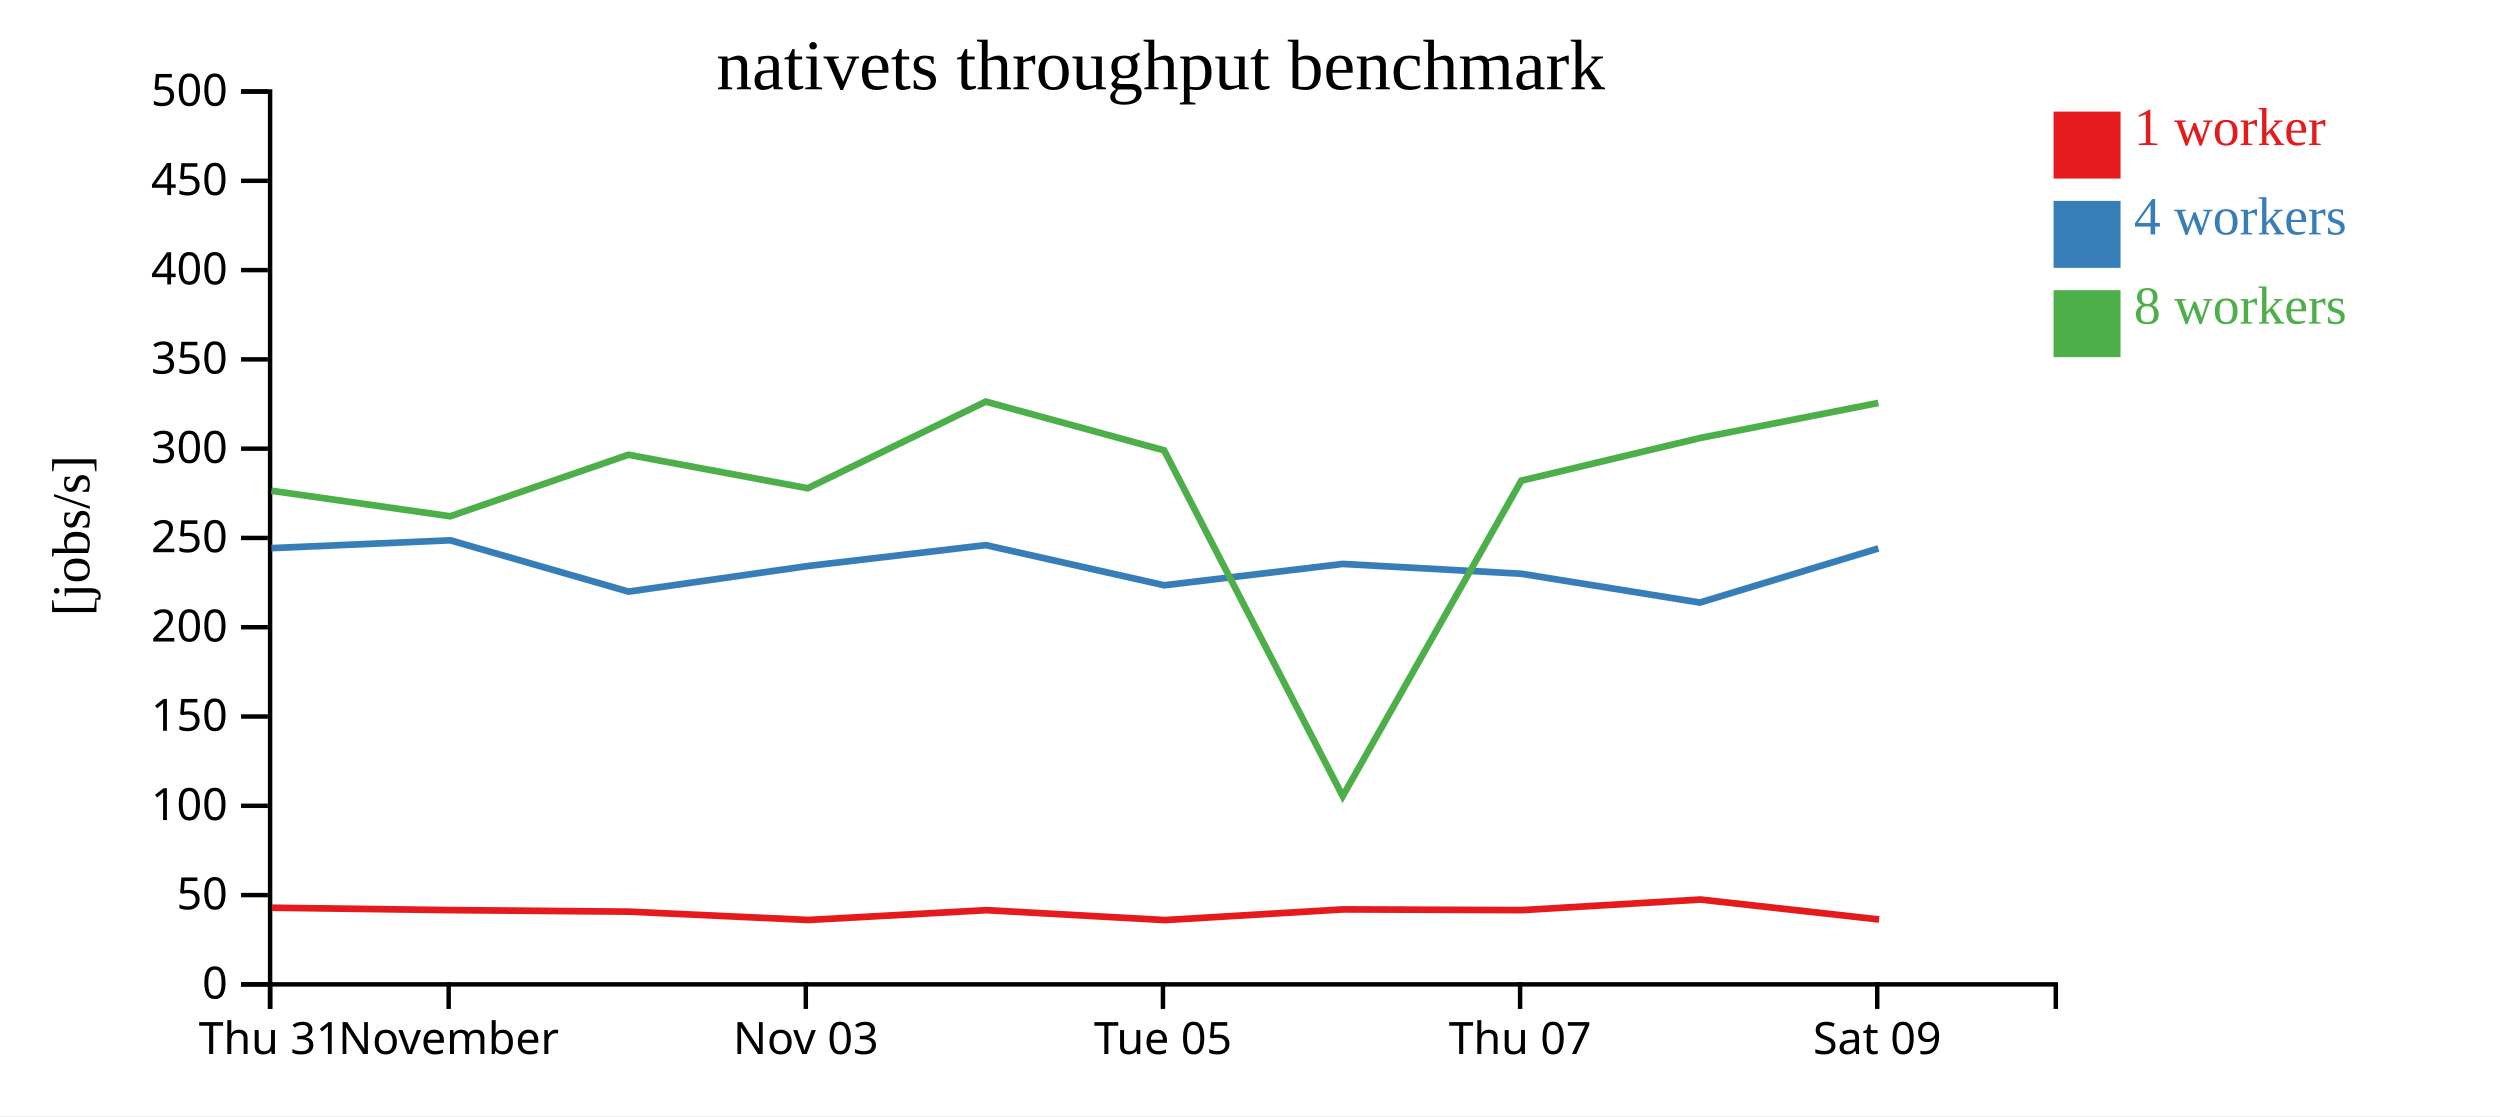
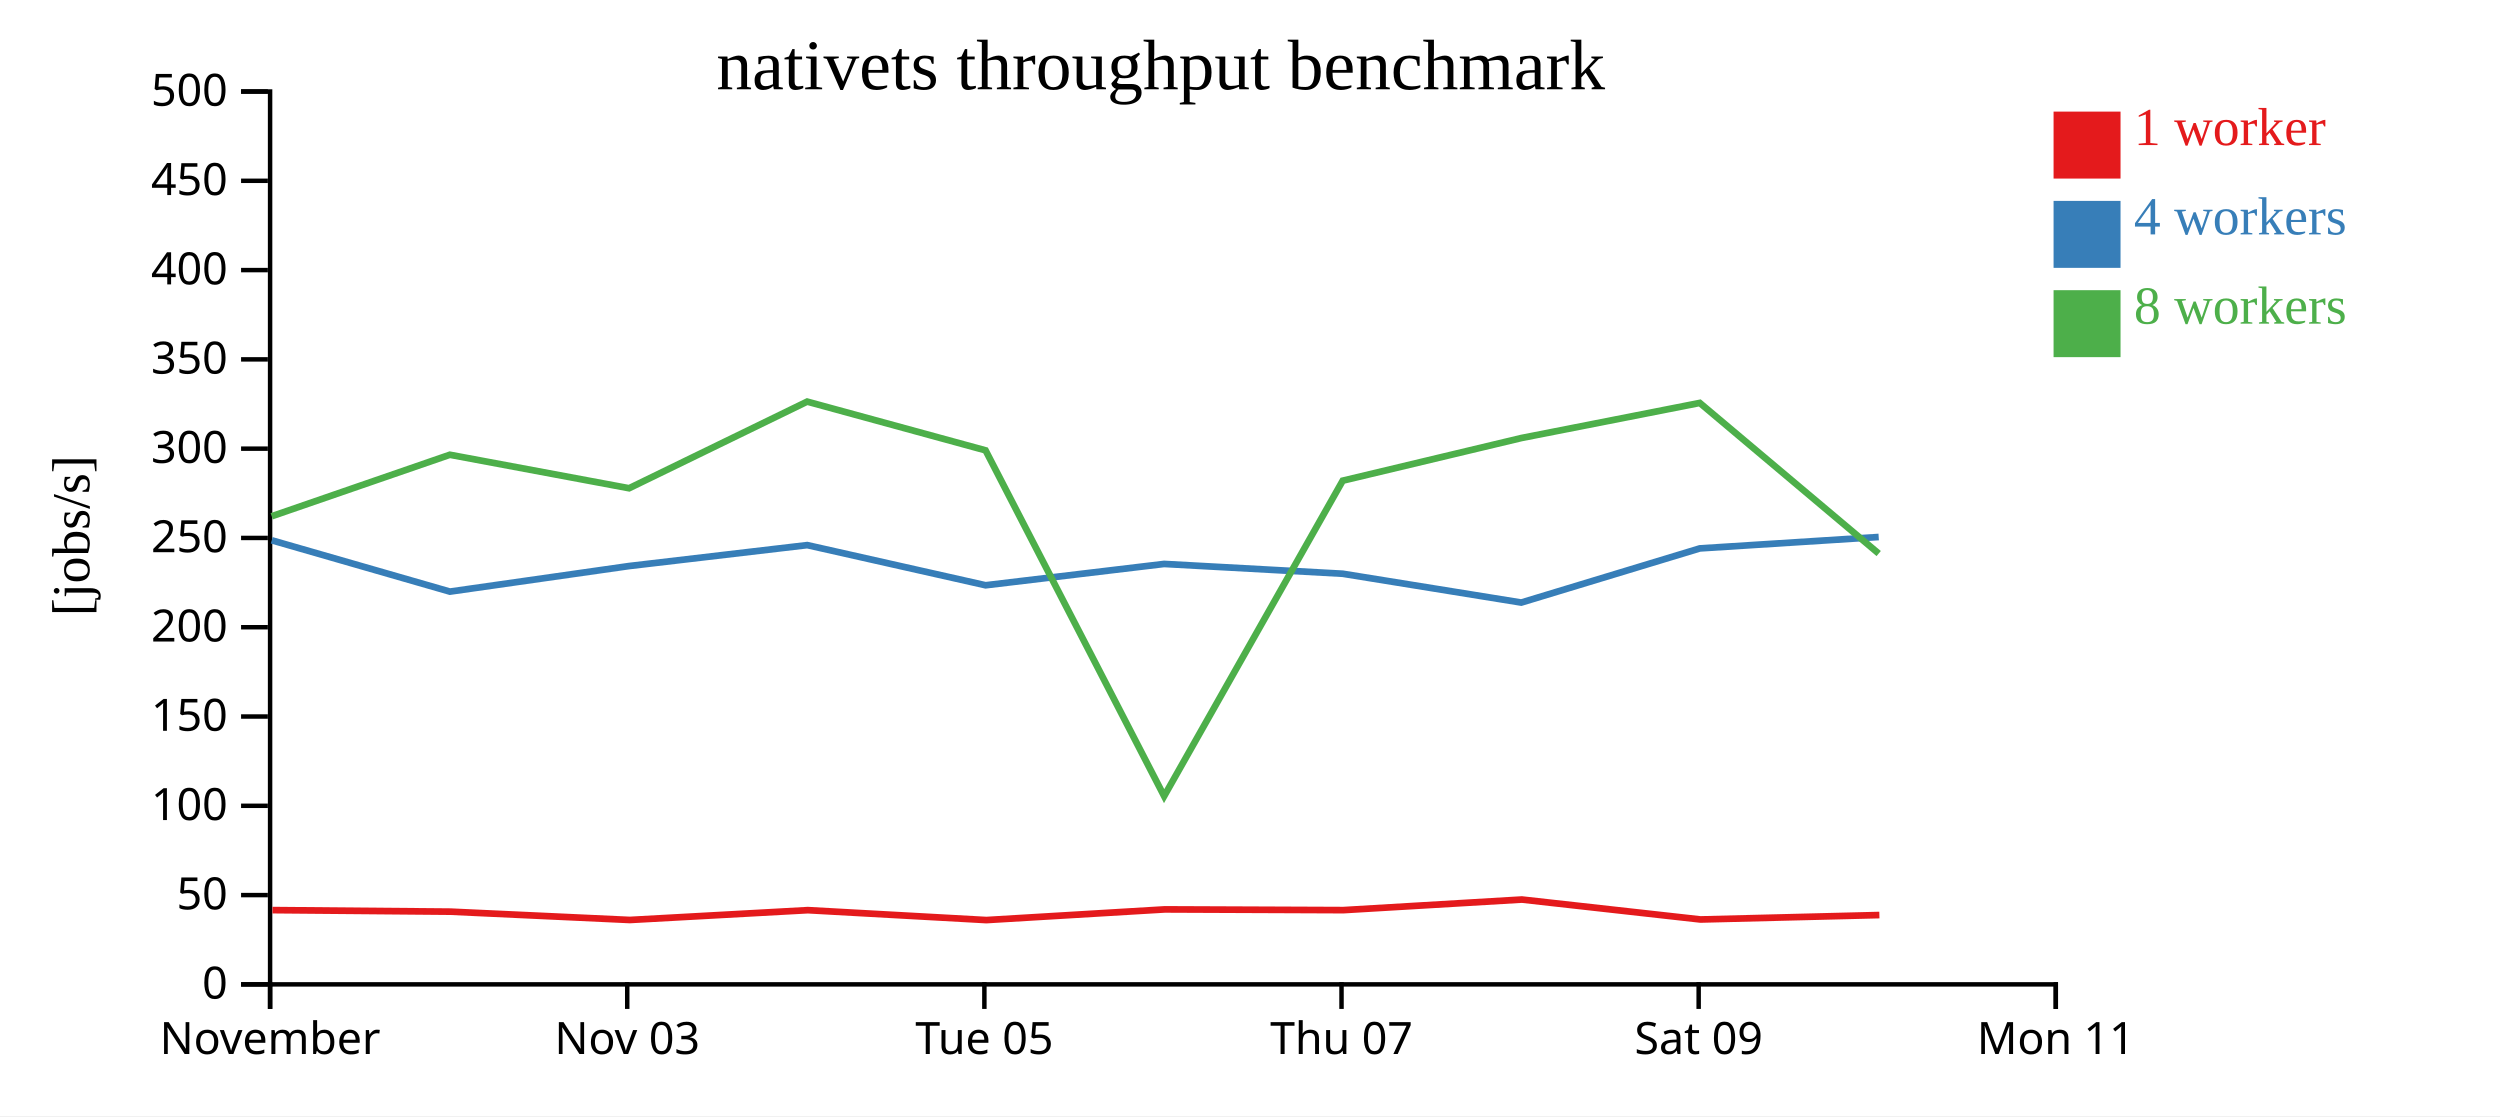
<svg xmlns="http://www.w3.org/2000/svg" width="560" height="250">
  <rect width="100%" height="100%" fill="white" />
  <g transform="translate(60,20)">
    <g transform="translate(0,200)" fill="none" font-size="10" font-family="sans-serif" text-anchor="middle">
      <path class="domain" stroke="currentColor" d="M0.5,6V0.5H400.5V6" />
      <g class="tick" opacity="1" transform="translate(0.5,0)">
        <line stroke="currentColor" y2="6" />
-         <text fill="currentColor" y="9" dy="0.71em">Thu 31</text>
-       </g>
-       <g class="tick" opacity="1" transform="translate(40.5,0)">
-         <line stroke="currentColor" y2="6" />
        <text fill="currentColor" y="9" dy="0.71em">November</text>
      </g>
-       <g class="tick" opacity="1" transform="translate(120.5,0)">
+       <g class="tick" opacity="1" transform="translate(80.5,0)">
        <line stroke="currentColor" y2="6" />
        <text fill="currentColor" y="9" dy="0.71em">Nov 03</text>
      </g>
-       <g class="tick" opacity="1" transform="translate(200.5,0)">
+       <g class="tick" opacity="1" transform="translate(160.5,0)">
        <line stroke="currentColor" y2="6" />
        <text fill="currentColor" y="9" dy="0.71em">Tue 05</text>
      </g>
-       <g class="tick" opacity="1" transform="translate(280.5,0)">
+       <g class="tick" opacity="1" transform="translate(240.5,0)">
        <line stroke="currentColor" y2="6" />
        <text fill="currentColor" y="9" dy="0.71em">Thu 07</text>
      </g>
-       <g class="tick" opacity="1" transform="translate(360.5,0)">
+       <g class="tick" opacity="1" transform="translate(320.5,0)">
        <line stroke="currentColor" y2="6" />
        <text fill="currentColor" y="9" dy="0.71em">Sat 09</text>
+       </g>
+       <g class="tick" opacity="1" transform="translate(400.5,0)">
+         <line stroke="currentColor" y2="6" />
+         <text fill="currentColor" y="9" dy="0.71em">Mon 11</text>
      </g>
    </g>
    <g fill="none" font-size="10" font-family="sans-serif" text-anchor="end">
      <path class="domain" stroke="currentColor" d="M-6,200.5H0.5V0.5H-6" />
      <g class="tick" opacity="1" transform="translate(0,200.5)">
        <line stroke="currentColor" x2="-6" />
        <text fill="currentColor" x="-9" dy="0.32em">0</text>
      </g>
      <g class="tick" opacity="1" transform="translate(0,180.5)">
        <line stroke="currentColor" x2="-6" />
        <text fill="currentColor" x="-9" dy="0.32em">50</text>
      </g>
      <g class="tick" opacity="1" transform="translate(0,160.5)">
        <line stroke="currentColor" x2="-6" />
        <text fill="currentColor" x="-9" dy="0.32em">100</text>
      </g>
      <g class="tick" opacity="1" transform="translate(0,140.5)">
        <line stroke="currentColor" x2="-6" />
        <text fill="currentColor" x="-9" dy="0.32em">150</text>
      </g>
      <g class="tick" opacity="1" transform="translate(0,120.5)">
        <line stroke="currentColor" x2="-6" />
        <text fill="currentColor" x="-9" dy="0.32em">200</text>
      </g>
      <g class="tick" opacity="1" transform="translate(0,100.5)">
        <line stroke="currentColor" x2="-6" />
        <text fill="currentColor" x="-9" dy="0.32em">250</text>
      </g>
      <g class="tick" opacity="1" transform="translate(0,80.5)">
        <line stroke="currentColor" x2="-6" />
        <text fill="currentColor" x="-9" dy="0.32em">300</text>
      </g>
      <g class="tick" opacity="1" transform="translate(0,60.5)">
        <line stroke="currentColor" x2="-6" />
        <text fill="currentColor" x="-9" dy="0.32em">350</text>
      </g>
      <g class="tick" opacity="1" transform="translate(0,40.5)">
        <line stroke="currentColor" x2="-6" />
        <text fill="currentColor" x="-9" dy="0.32em">400</text>
      </g>
      <g class="tick" opacity="1" transform="translate(0,20.5)">
        <line stroke="currentColor" x2="-6" />
        <text fill="currentColor" x="-9" dy="0.32em">450</text>
      </g>
      <g class="tick" opacity="1" transform="translate(0,0.5)">
        <line stroke="currentColor" x2="-6" />
        <text fill="currentColor" x="-9" dy="0.32em">500</text>
      </g>
    </g>
    <text text-anchor="middle" style="font-size: 12px" transform="rotate(-90)" y="-40" x="-100">[jobs/s]</text>
    <text text-anchor="middle" style="font-size: 16px" y="0" x="200">nativets throughput benchmark</text>
-     <path class="line" fill="none" stroke="#e41a1c" stroke-width="1.5" d="M0.909,183.33L41.033,183.866L80.894,184.211L121.083,186.074L160.955,183.876L200.939,186.097L240.91,183.704L280.911,183.869L320.891,181.497L360.913,185.963" />
-     <path class="line" fill="none" stroke="#377eb8" stroke-width="1.5" d="M0.796,102.783L40.868,101.027L80.773,112.521L120.929,106.792L160.816,102.105L200.772,111.101L240.766,106.323L280.772,108.519L320.758,114.975L360.759,102.842" />
-     <path class="line" fill="none" stroke="#4daf4a" stroke-width="1.5" d="M0.787,89.928L40.861,95.643L80.765,81.867L120.919,89.365L160.809,69.961L200.765,80.881L240.767,158.338L280.767,87.672L320.759,78.123L360.749,70.256" />
+     <path class="line" fill="none" stroke="#e41a1c" stroke-width="1.5" d="M1.033,183.866L40.894,184.211L81.083,186.074L120.955,183.876L160.939,186.097L200.91,183.704L240.911,183.869L280.891,181.497L320.913,185.963L360.981,184.971" />
+     <path class="line" fill="none" stroke="#377eb8" stroke-width="1.5" d="M0.868,101.027L40.773,112.521L80.929,106.792L120.816,102.105L160.772,111.101L200.766,106.323L240.772,108.519L280.758,114.975L320.759,102.842L360.828,100.287" />
+     <path class="line" fill="none" stroke="#4daf4a" stroke-width="1.5" d="M0.861,95.643L40.765,81.867L80.919,89.365L120.809,69.961L160.765,80.881L200.767,158.338L240.767,87.672L280.759,78.123L320.749,70.256L360.829,103.996" />
    <rect class="dot" x="400" y="5" width="15" height="15" style="fill: #e41a1c;" />
    <rect class="dot" x="400" y="25" width="15" height="15" style="fill: #377eb8;" />
    <rect class="dot" x="400" y="45" width="15" height="15" style="fill: #4daf4a;" />
    <text class="label" x="418" y="12.5" style="fill: #e41a1c; alignment-baseline: middle;" text-anchor="left">1 worker</text>
    <text class="label" x="418" y="32.5" style="fill: #377eb8; alignment-baseline: middle;" text-anchor="left">4 workers</text>
    <text class="label" x="418" y="52.5" style="fill: #4daf4a; alignment-baseline: middle;" text-anchor="left">8 workers</text>
  </g>
</svg>
